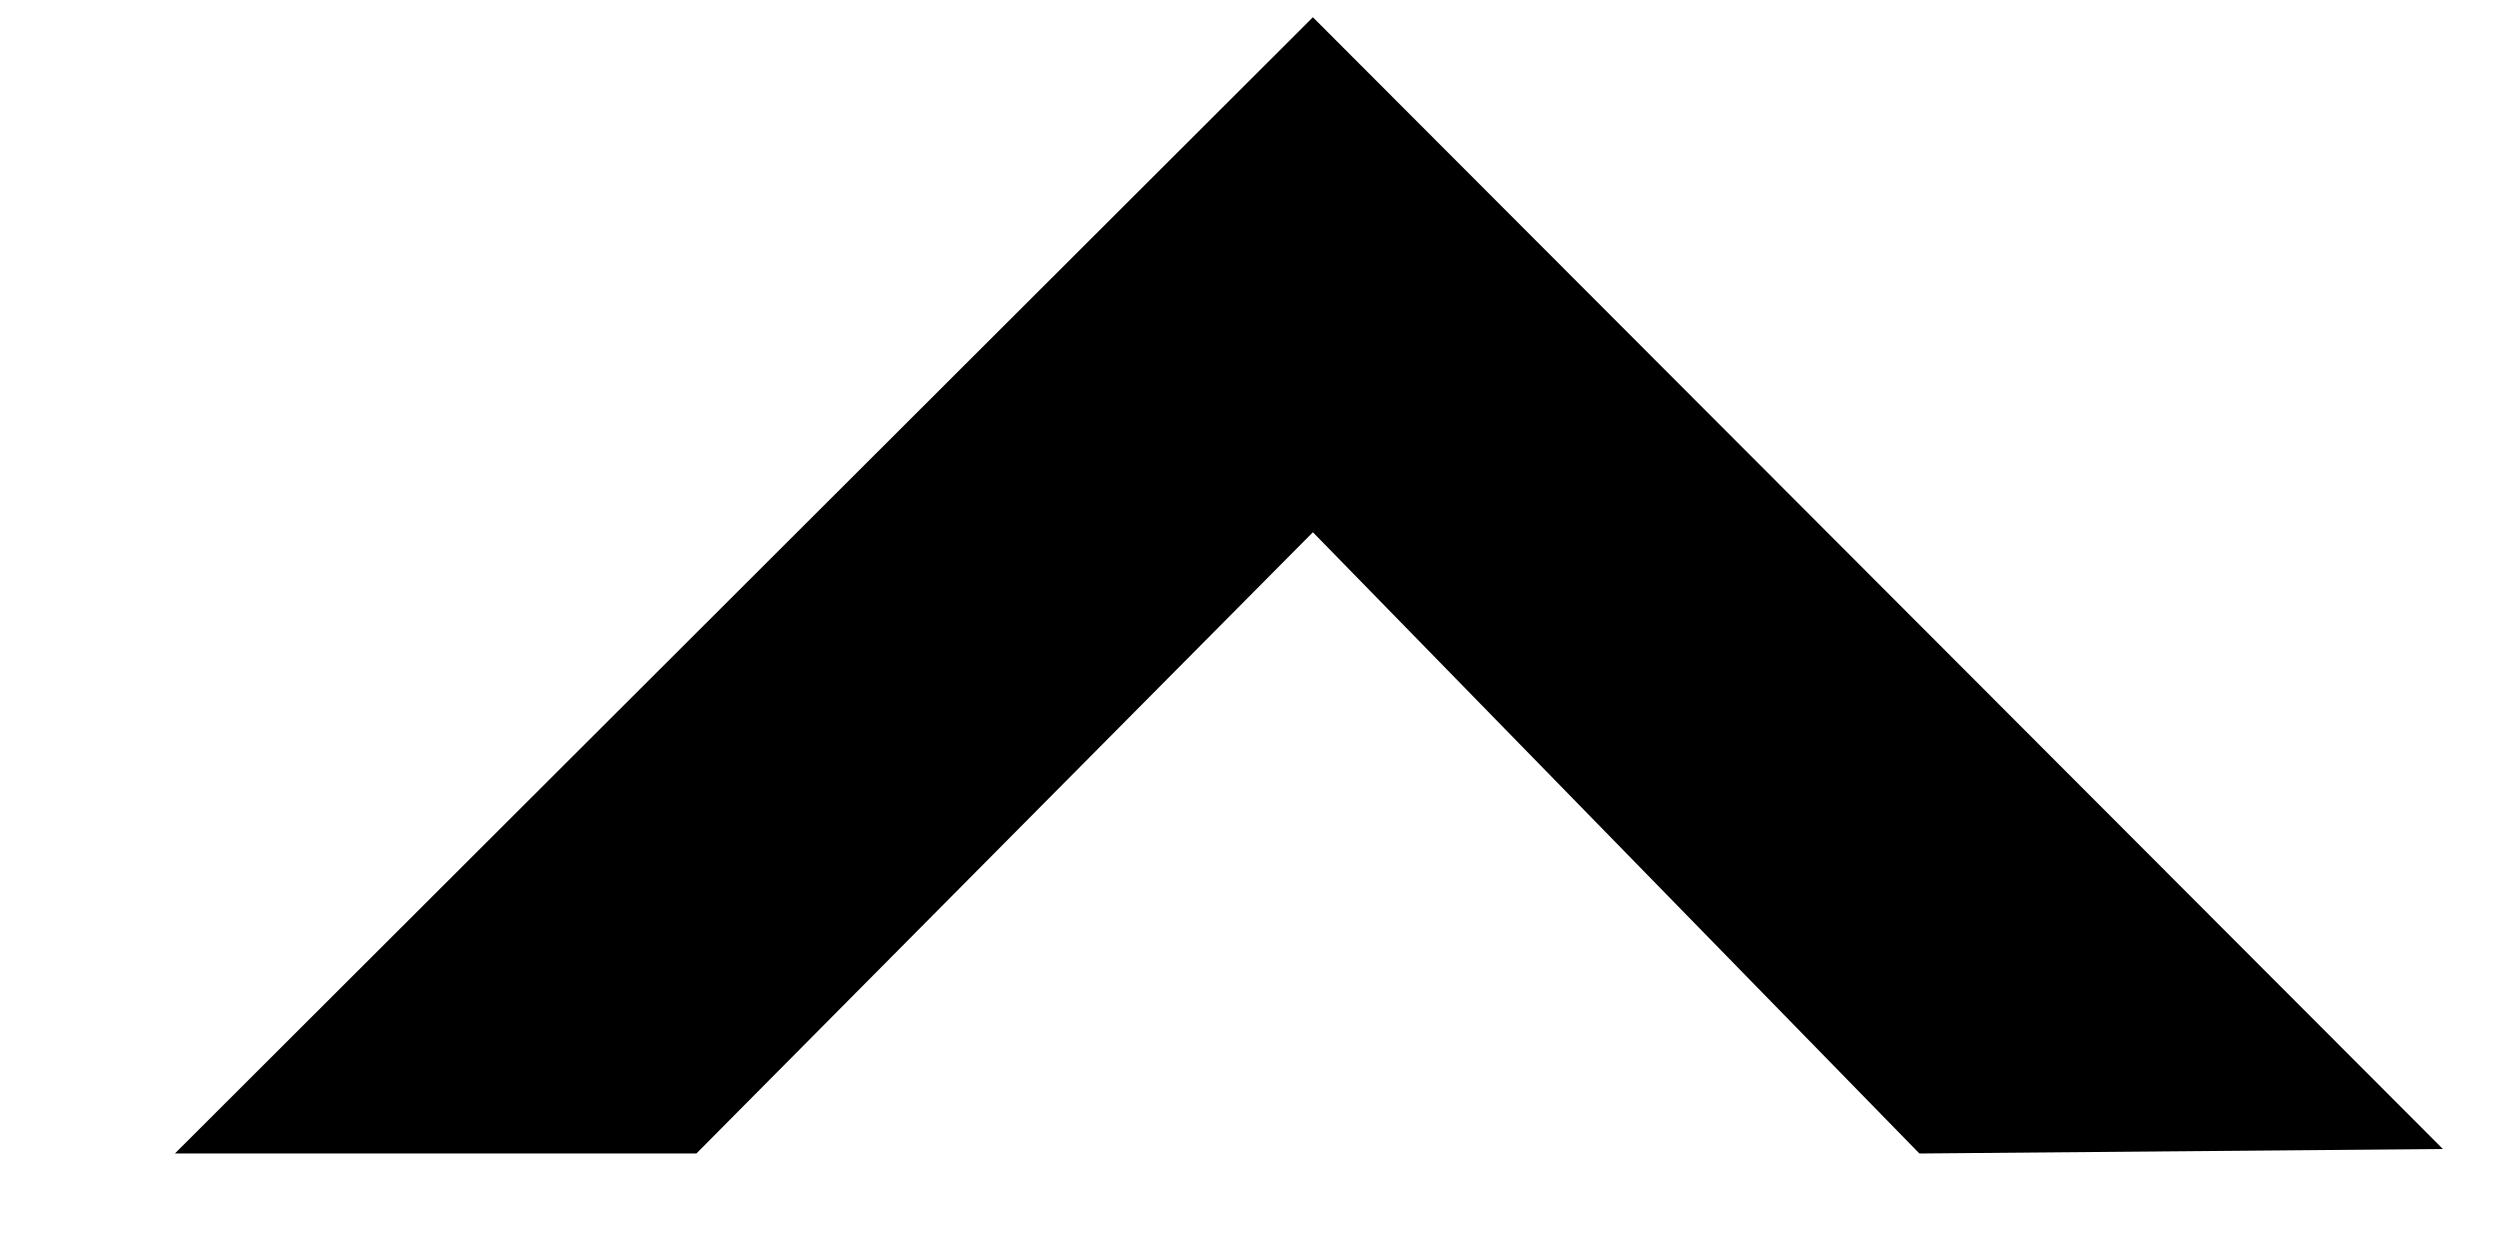
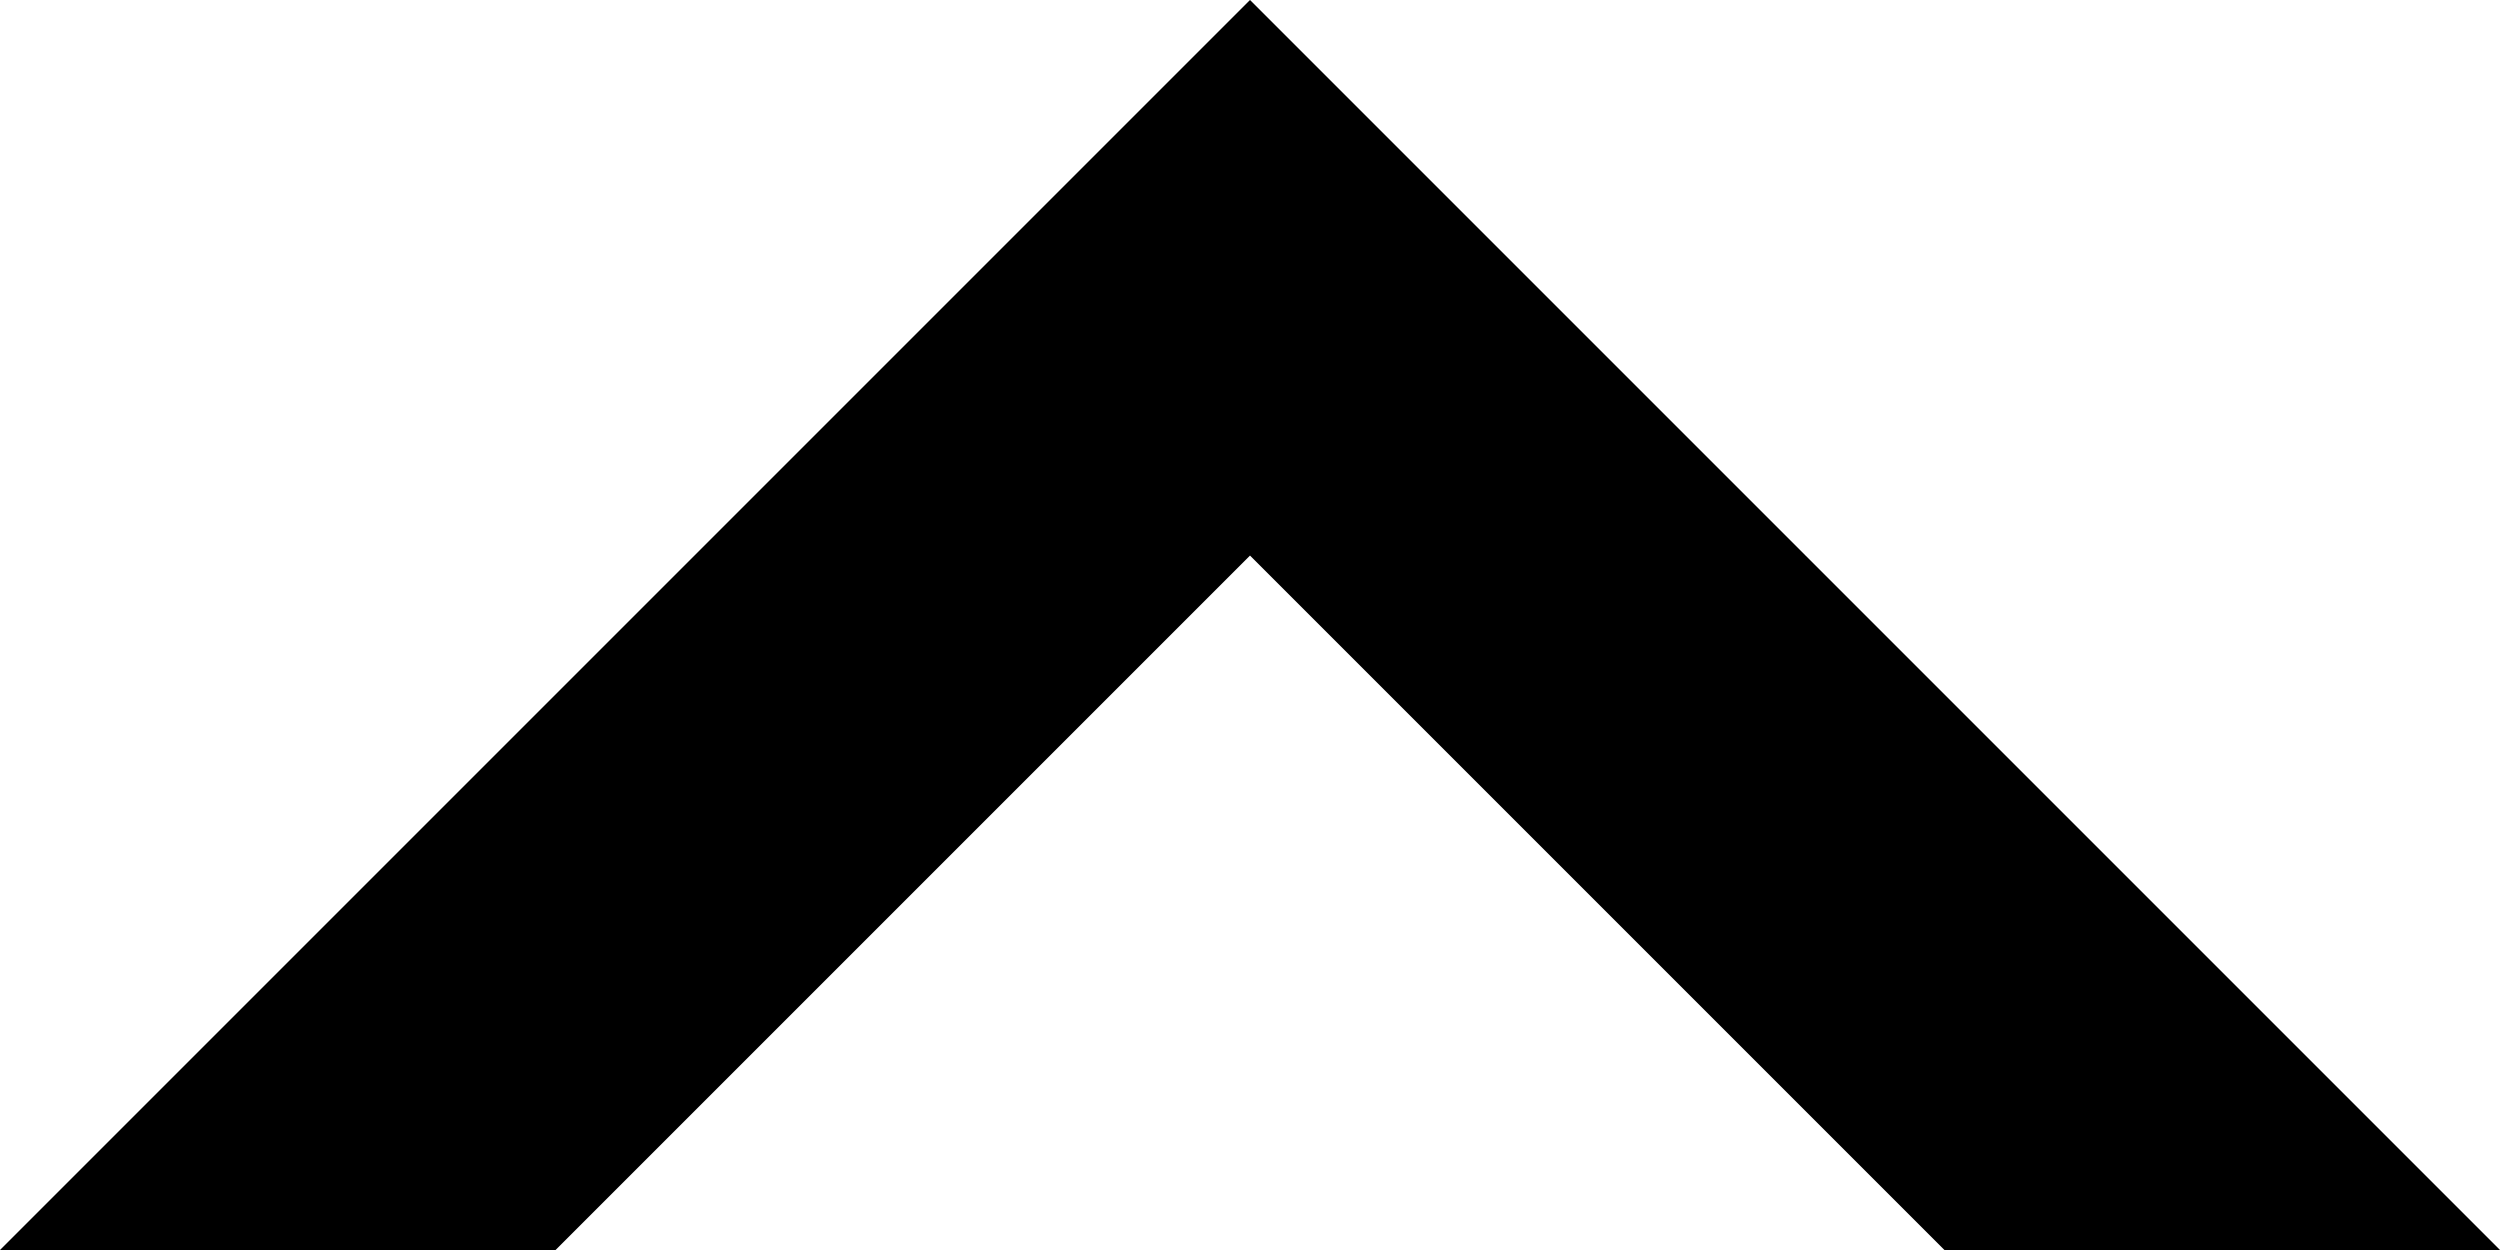
- <svg xmlns="http://www.w3.org/2000/svg" viewBox="0 0 10 5" version="1.1">
-   <polygon class="icon arrow-up" fill="#000000" transform="translate(5.235776, 2.341195) rotate(-90) translate(-5.235776, -2.341195)" points="2.963 -0.109 5.448 2.357 2.963 4.783 2.981 6.877 7.508 2.357 2.963 -2.195" />
+ <svg xmlns="http://www.w3.org/2000/svg" viewBox="0 0 90 45" version="1.1">
+   <polygon class="icon arrow-up" fill="#000000" points="0 45 45 0 90 45 70 45 45 20 20 45" />
</svg>
